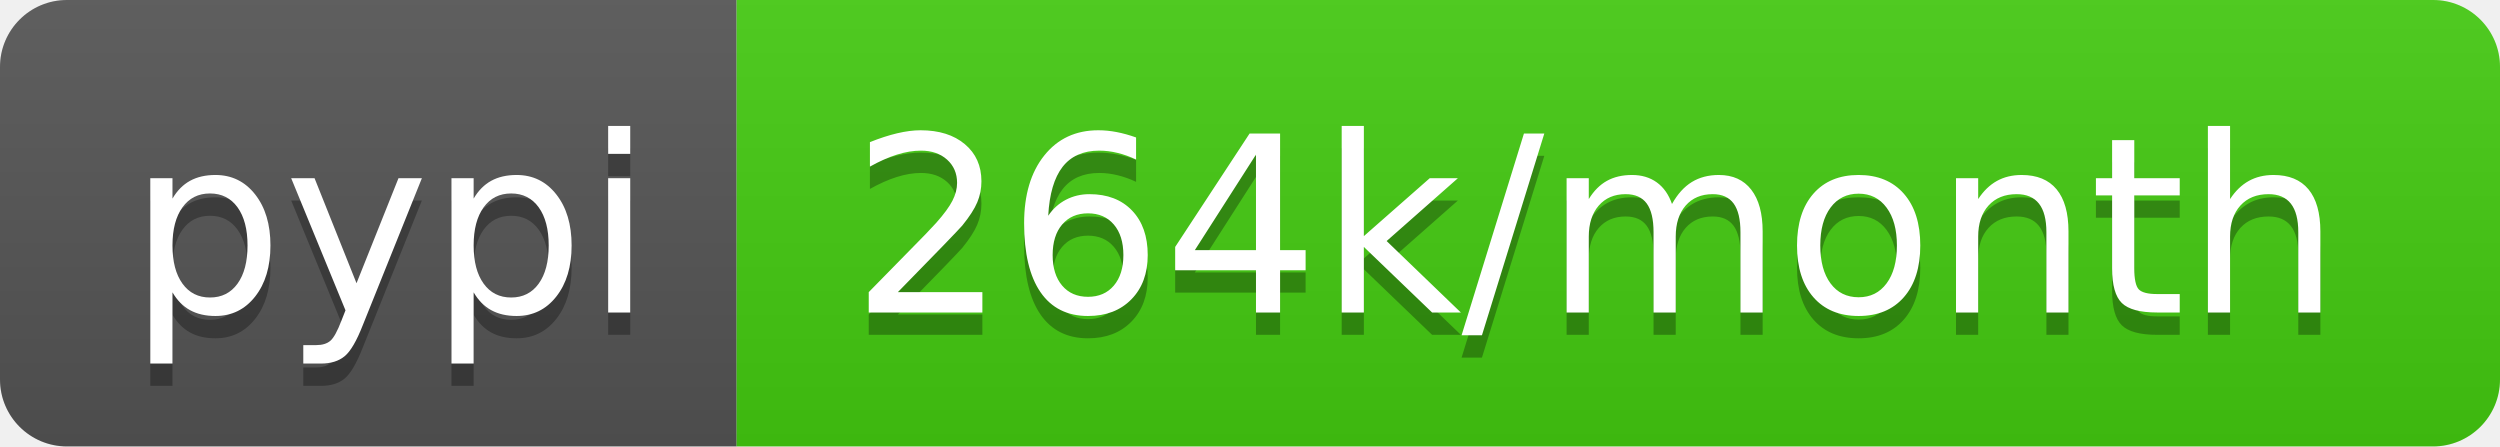
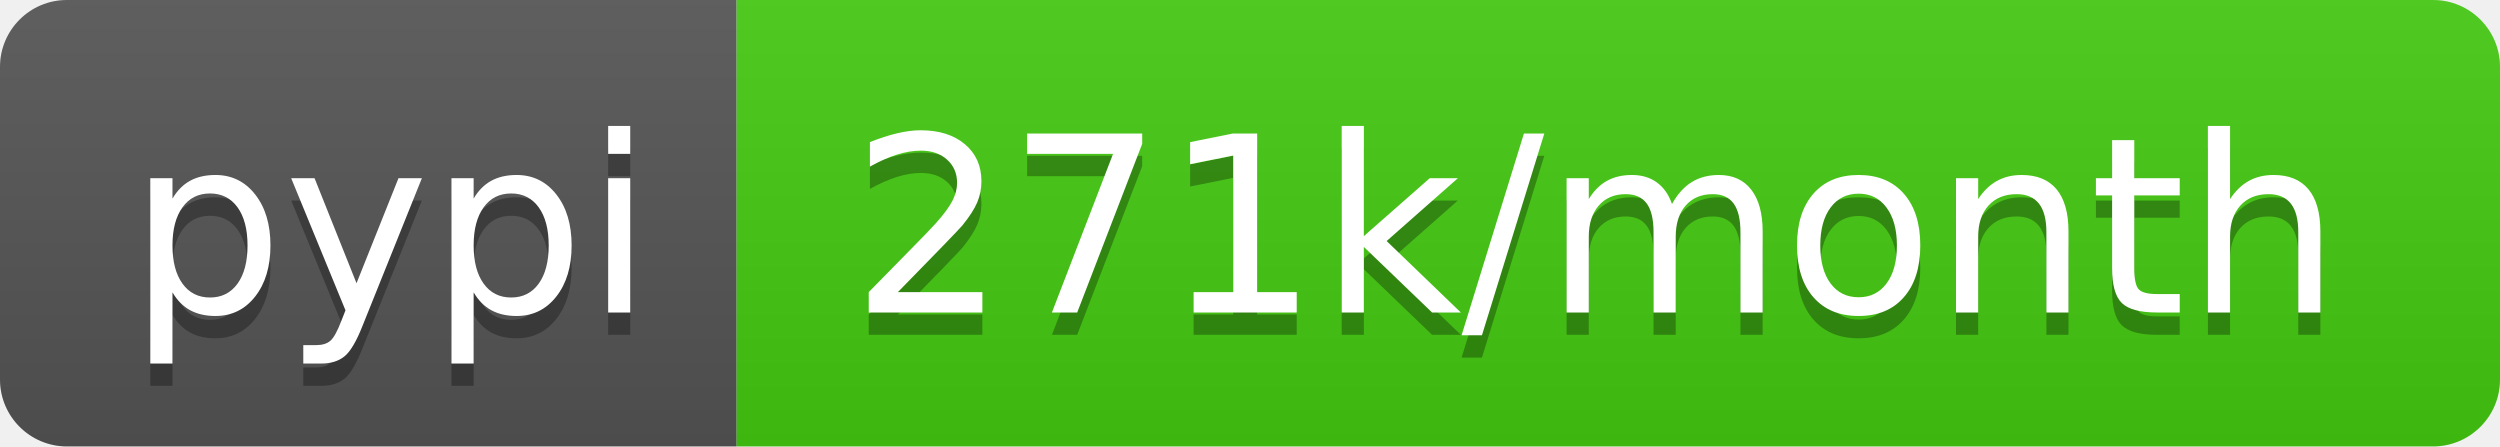
- <svg xmlns="http://www.w3.org/2000/svg" width="112" height="20" role="img" aria-label="pypi: 264k/month">
+ <svg xmlns="http://www.w3.org/2000/svg" width="112" height="20" role="img" aria-label="pypi: 271k/month">
  <linearGradient id="s" x2="0" y2="100%">
    <stop offset="0" stop-color="#bbb" stop-opacity=".1" />
    <stop offset="1" stop-opacity=".1" />
  </linearGradient>
  <clipPath id="r">
    <rect width="112" height="20" rx="3" fill="#fff" />
  </clipPath>
  <g clip-path="url(#r)">
    <rect width="33" height="20" fill="#555" />
    <rect x="33" width="79" height="20" fill="#4c1" />
    <rect width="112" height="20" fill="url(#s)" />
  </g>
  <g fill="#fff" text-anchor="middle" font-family="Verdana,Geneva,DejaVu Sans,sans-serif" text-rendering="geometricPrecision" font-size="110">
    <text aria-hidden="true" x="175" y="150" fill="#010101" fill-opacity=".3" transform="scale(.1)" textLength="230">pypi</text>
    <text x="175" y="140" transform="scale(.1)" fill="#fff" textLength="230">pypi</text>
-     <text aria-hidden="true" x="715" y="150" fill="#010101" fill-opacity=".3" transform="scale(.1)" textLength="690">264k/month</text>
-     <text x="715" y="140" transform="scale(.1)" fill="#fff" textLength="690">264k/month</text>
+     <text aria-hidden="true" x="715" y="150" fill="#010101" fill-opacity=".3" transform="scale(.1)" textLength="690">271k/month</text>
+     <text x="715" y="140" transform="scale(.1)" fill="#fff" textLength="690">271k/month</text>
  </g>
</svg>
